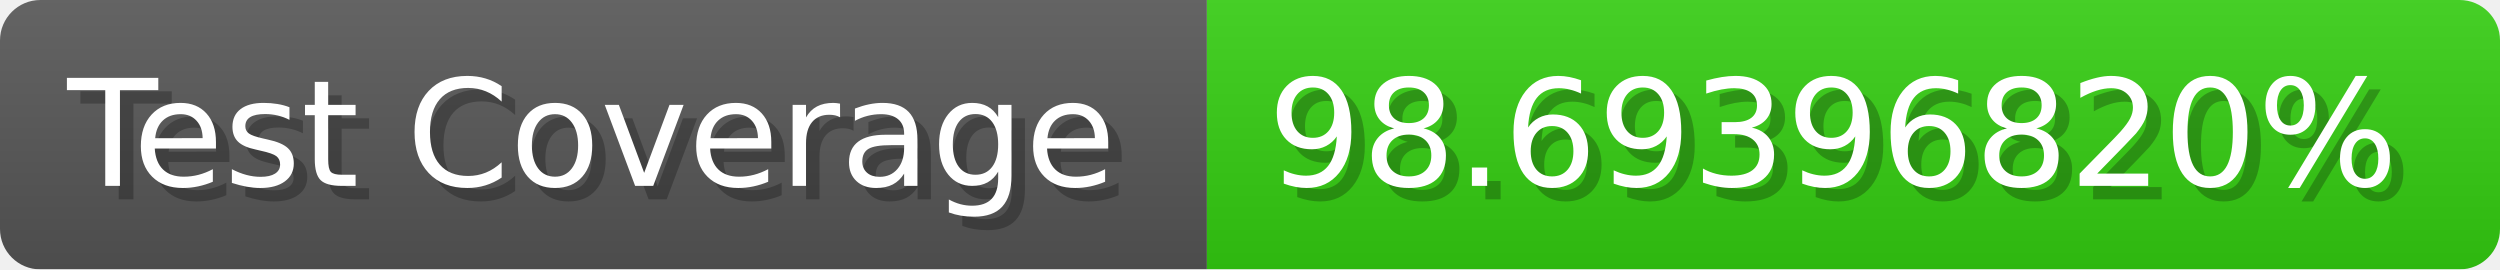
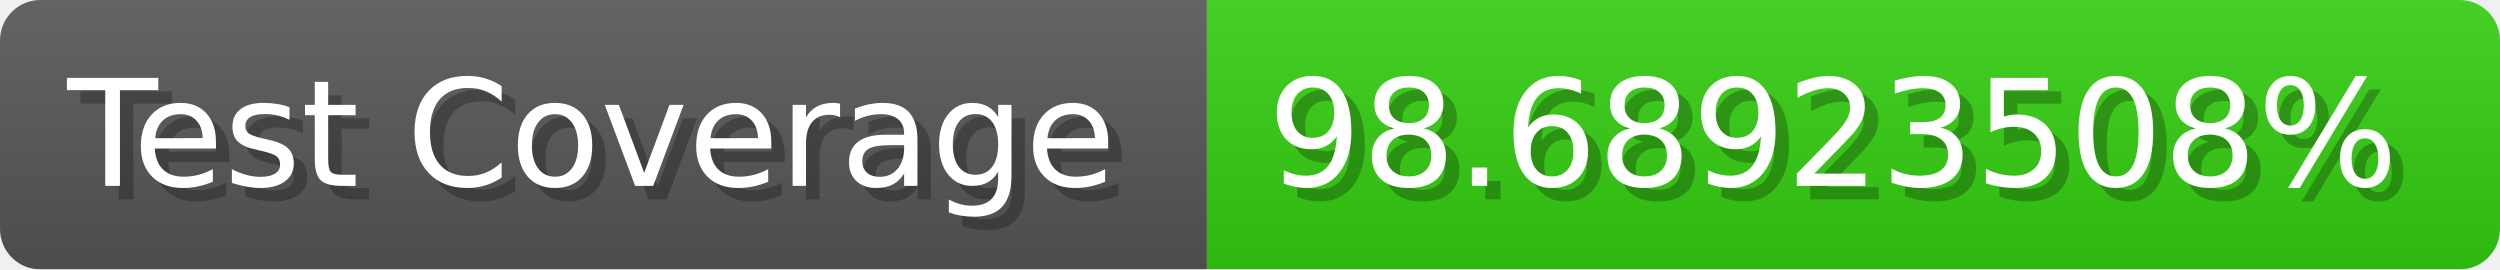
- <svg xmlns="http://www.w3.org/2000/svg" width="185.6" height="20" viewBox="0 0 1856 200" role="img" aria-label="Test Coverage: 98.69396820%">
+ <svg xmlns="http://www.w3.org/2000/svg" width="185.6" height="20" viewBox="0 0 1856 200" role="img" aria-label="Test Coverage: 98.68923508%">
  <linearGradient id="a" x2="0" y2="100%">
    <stop offset="0" stop-opacity=".1" stop-color="#EEE" />
    <stop offset="1" stop-opacity=".1" />
  </linearGradient>
  <mask id="m">
    <rect width="1856" height="200" rx="30" fill="#FFF" />
  </mask>
  <g mask="url(#m)">
    <rect width="896" height="200" fill="#555" />
    <rect width="960" height="200" fill="#3C1" x="896" />
    <rect width="1856" height="200" fill="url(#a)" />
  </g>
  <g aria-hidden="true" fill="#fff" text-anchor="start" font-family="Verdana,DejaVu Sans,sans-serif" font-size="110">
    <text x="60" y="148" textLength="796" fill="#000" opacity="0.25">Test Coverage</text>
    <text x="50" y="138" textLength="796">Test Coverage</text>
-     <text x="951" y="148" textLength="860" fill="#000" opacity="0.25">98.69396820%</text>
-     <text x="941" y="138" textLength="860">98.69396820%</text>
+     <text x="951" y="148" textLength="860" fill="#000" opacity="0.25">98.68923508%</text>
+     <text x="941" y="138" textLength="860">98.68923508%</text>
  </g>
</svg>
